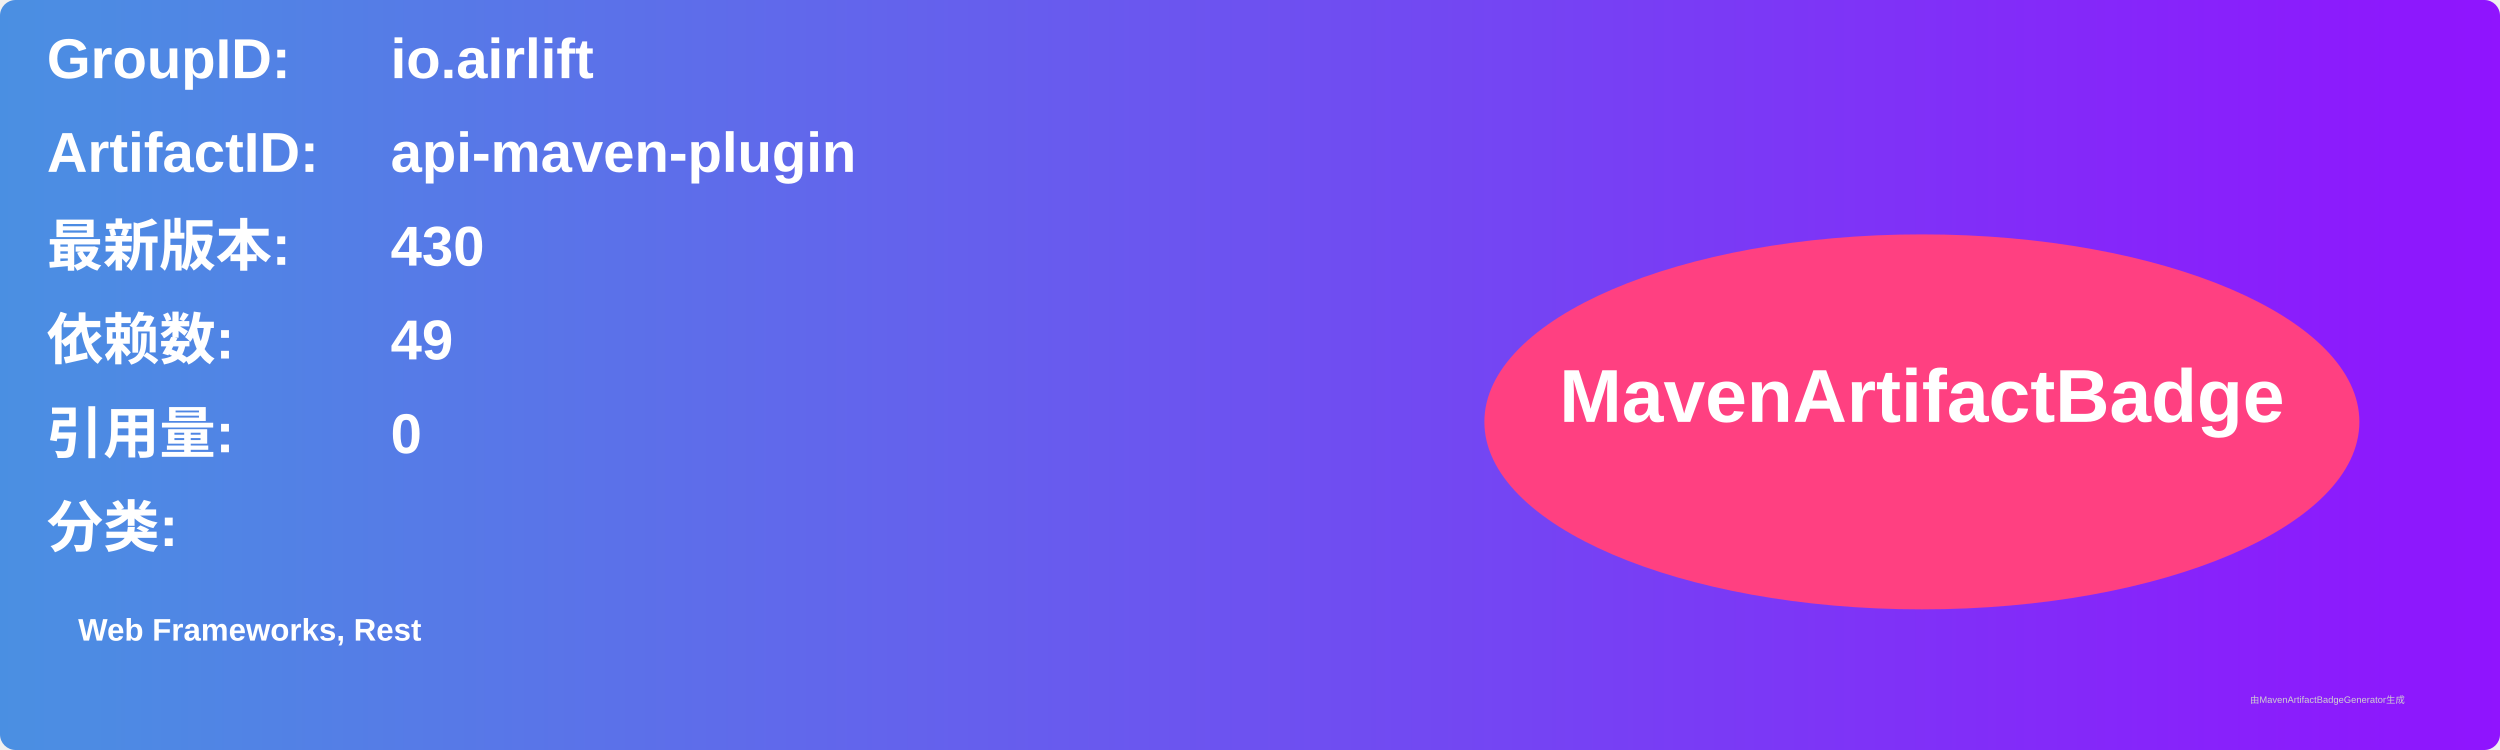
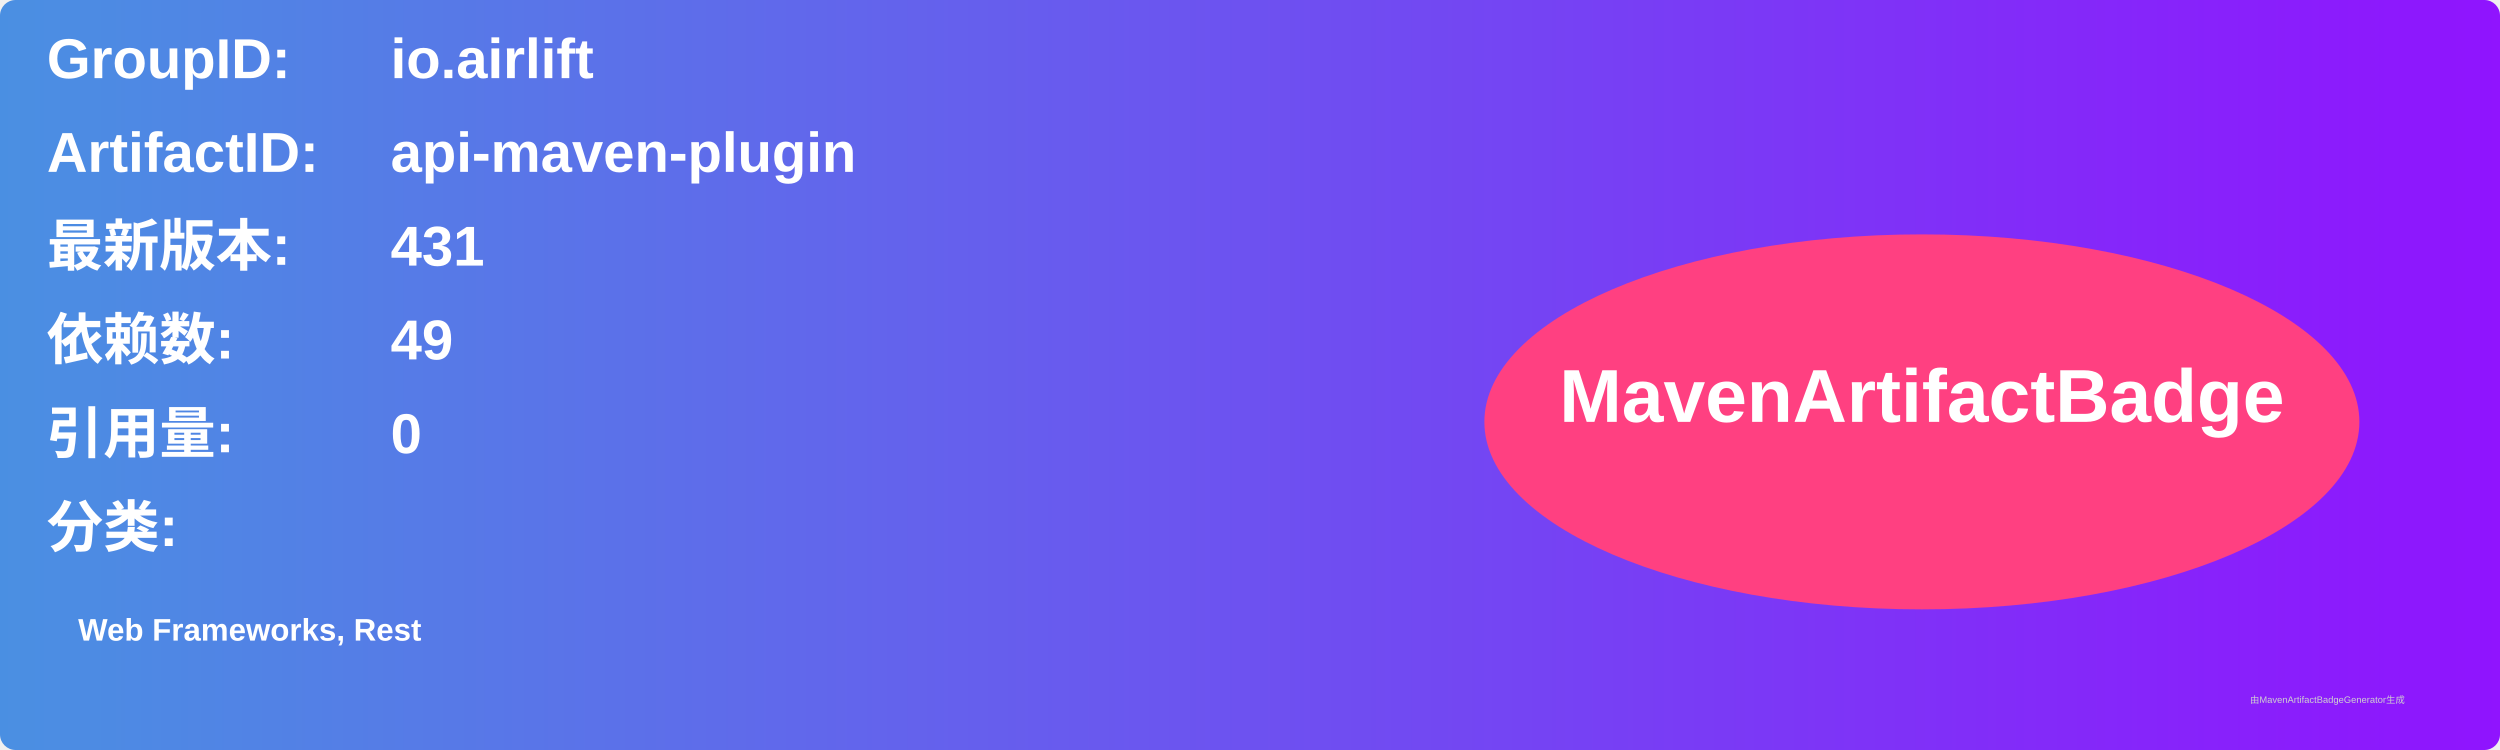
<svg xmlns="http://www.w3.org/2000/svg" width="800" height="240" viewBox="0 0 800 240">
  <linearGradient id="grad" x1="0%" y1="0%" x2="100%" y2="0%">
    <stop offset="0%" stop-color="#4a90e2" />
    <stop offset="100%" stop-color="#9013fe" />
  </linearGradient>
  <rect width="100%" height="100%" rx="5" ry="5" fill="url(#grad)" />
  <g transform="translate(15, 15)">
    <text x="0" y="10" font-family="Arial" font-size="18" fill="white" font-weight="bold" width="260">GroupID:</text>
    <text x="110" y="10" font-family="Arial" font-size="18" fill="white" font-weight="bold" width="460">io.airlift</text>
    <text x="0" y="40" font-family="Arial" font-size="18" fill="white" font-weight="bold" width="260">ArtifactID:</text>
    <text x="110" y="40" font-family="Arial" font-size="18" fill="white" font-weight="bold" width="460">api-maven-plugin</text>
    <text x="0" y="70" font-family="Arial" font-size="18" fill="white" font-weight="bold">最新版本:</text>
    <text x="110" y="70" font-family="Arial" font-size="18" fill="white" font-weight="bold">
-       <tspan font-weight="bold">430</tspan>
+       <tspan font-weight="bold">431</tspan>
    </text>
    <text x="0" y="100" font-family="Arial" font-size="18" fill="white" font-weight="bold">依赖数: </text>
    <text x="110" y="100" font-family="Arial" font-size="18" fill="white">
      <tspan font-weight="bold">49</tspan>
    </text>
    <text x="0" y="130" font-family="Arial" font-size="18" fill="white" font-weight="bold">引用量: </text>
    <text x="110" y="130" font-family="Arial" font-size="18" fill="white">
      <tspan font-weight="bold">0</tspan>
    </text>
    <text x="0" y="160" font-family="Arial" font-size="18" fill="white" font-weight="bold">分类:</text>
    <text x="10" y="190" font-family="Arial" font-size="10" fill="white">
      <tspan font-weight="bold">Web Frameworks, Rest</tspan>
    </text>
    <ellipse cx="600" cy="120" rx="140" ry="60" fill="#ff4081" />
    <text x="600" y="120" text-anchor="middle" font-family="Arial" font-size="24" fill="white" font-weight="bold">MavenArtifactBadge</text>
  </g>
  <text x="720" y="225" font-family="Arial" font-size="3" fill="#d0d0d0">由MavenArtifactBadgeGenerator生成</text>
</svg>
